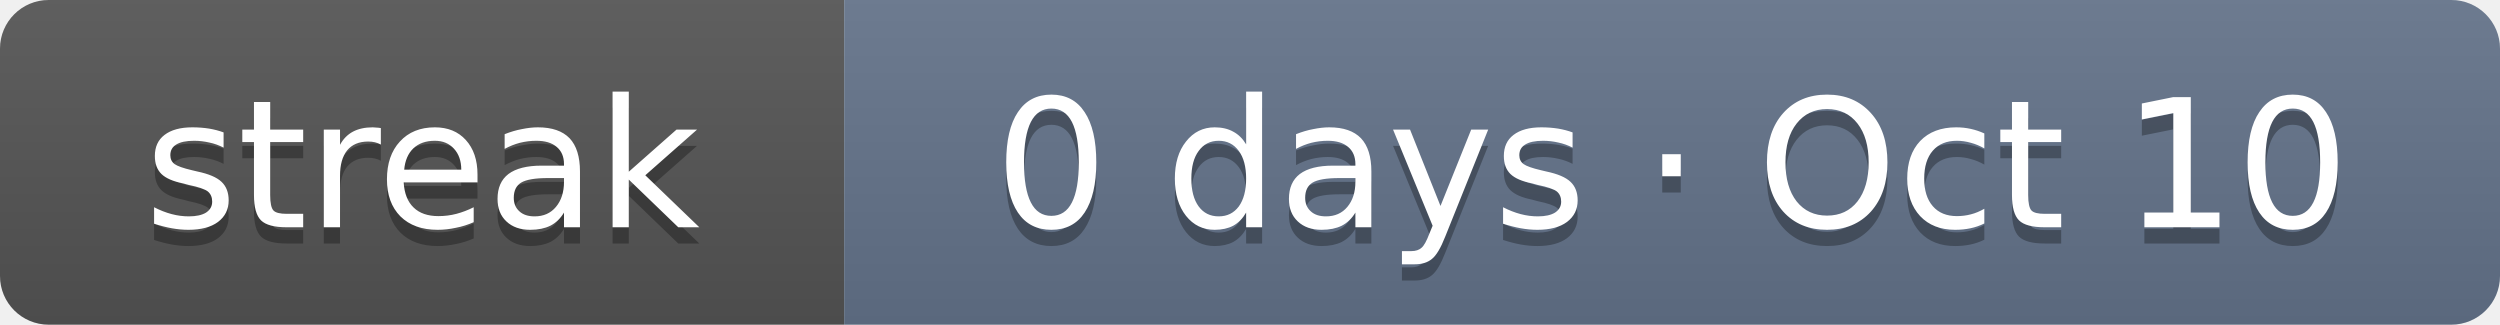
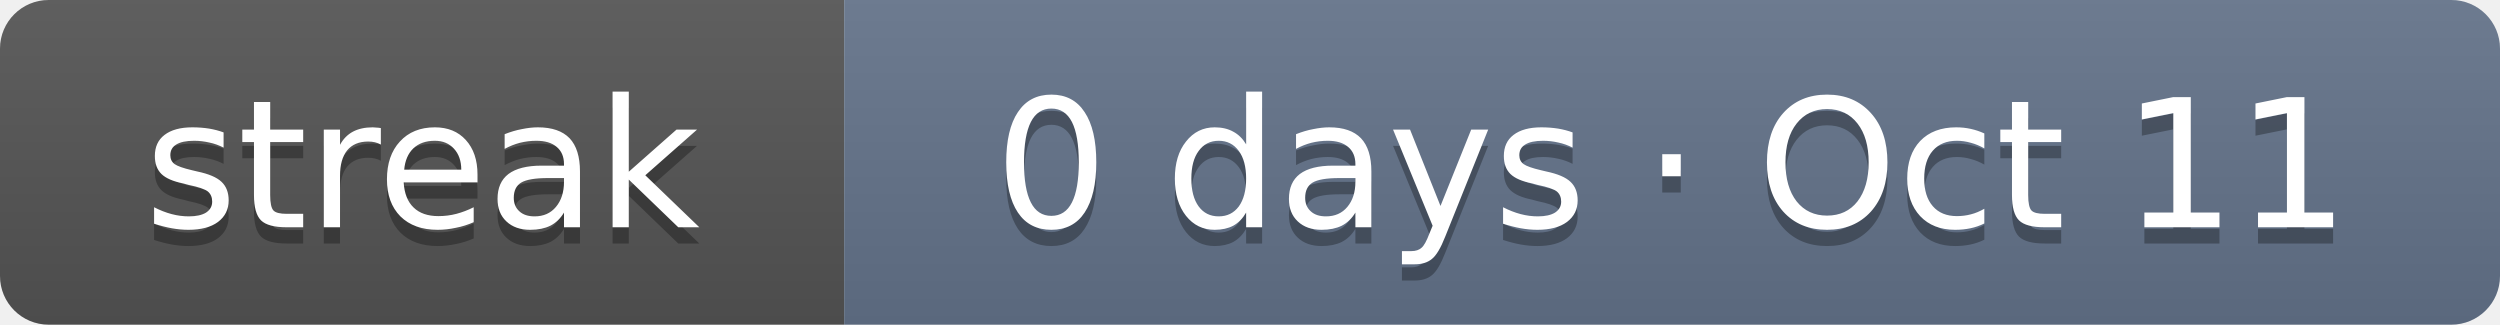
- <svg xmlns="http://www.w3.org/2000/svg" width="154" height="20" role="img" aria-label="Current solving streak: 0 days as of Oct 10">
+ <svg xmlns="http://www.w3.org/2000/svg" width="154" height="20" role="img" aria-label="Current solving streak: 0 days as of Oct 11">
  <linearGradient id="s" x2="0" y2="100%">
    <stop offset="0" stop-color="#bbb" stop-opacity=".1" />
    <stop offset="1" stop-opacity=".1" />
  </linearGradient>
  <clipPath id="r">
    <rect width="154" height="20" rx="3" fill="#fff" />
  </clipPath>
  <g clip-path="url(#r)">
    <rect width="52" height="20" fill="#555" />
    <rect x="52" width="102" height="20" fill="#64748b" />
    <rect width="154" height="20" fill="url(#s)" />
  </g>
  <g fill="#fff" text-anchor="middle" font-family="Verdana,DejaVu Sans,Geneva,sans-serif" font-size="11">
    <text x="26" y="15" fill="#010101" fill-opacity=".3" textLength="32">streak</text>
    <text x="26" y="14" fill="#fff" textLength="32">streak</text>
-     <text x="103" y="15" fill="#010101" fill-opacity=".3" textLength="82">0 days · Oct 10</text>
-     <text x="103" y="14" fill="#fff" textLength="82">0 days · Oct 10</text>
+     <text x="103" y="15" fill="#010101" fill-opacity=".3" textLength="82">0 days · Oct 11</text>
+     <text x="103" y="14" fill="#fff" textLength="82">0 days · Oct 11</text>
  </g>
</svg>
